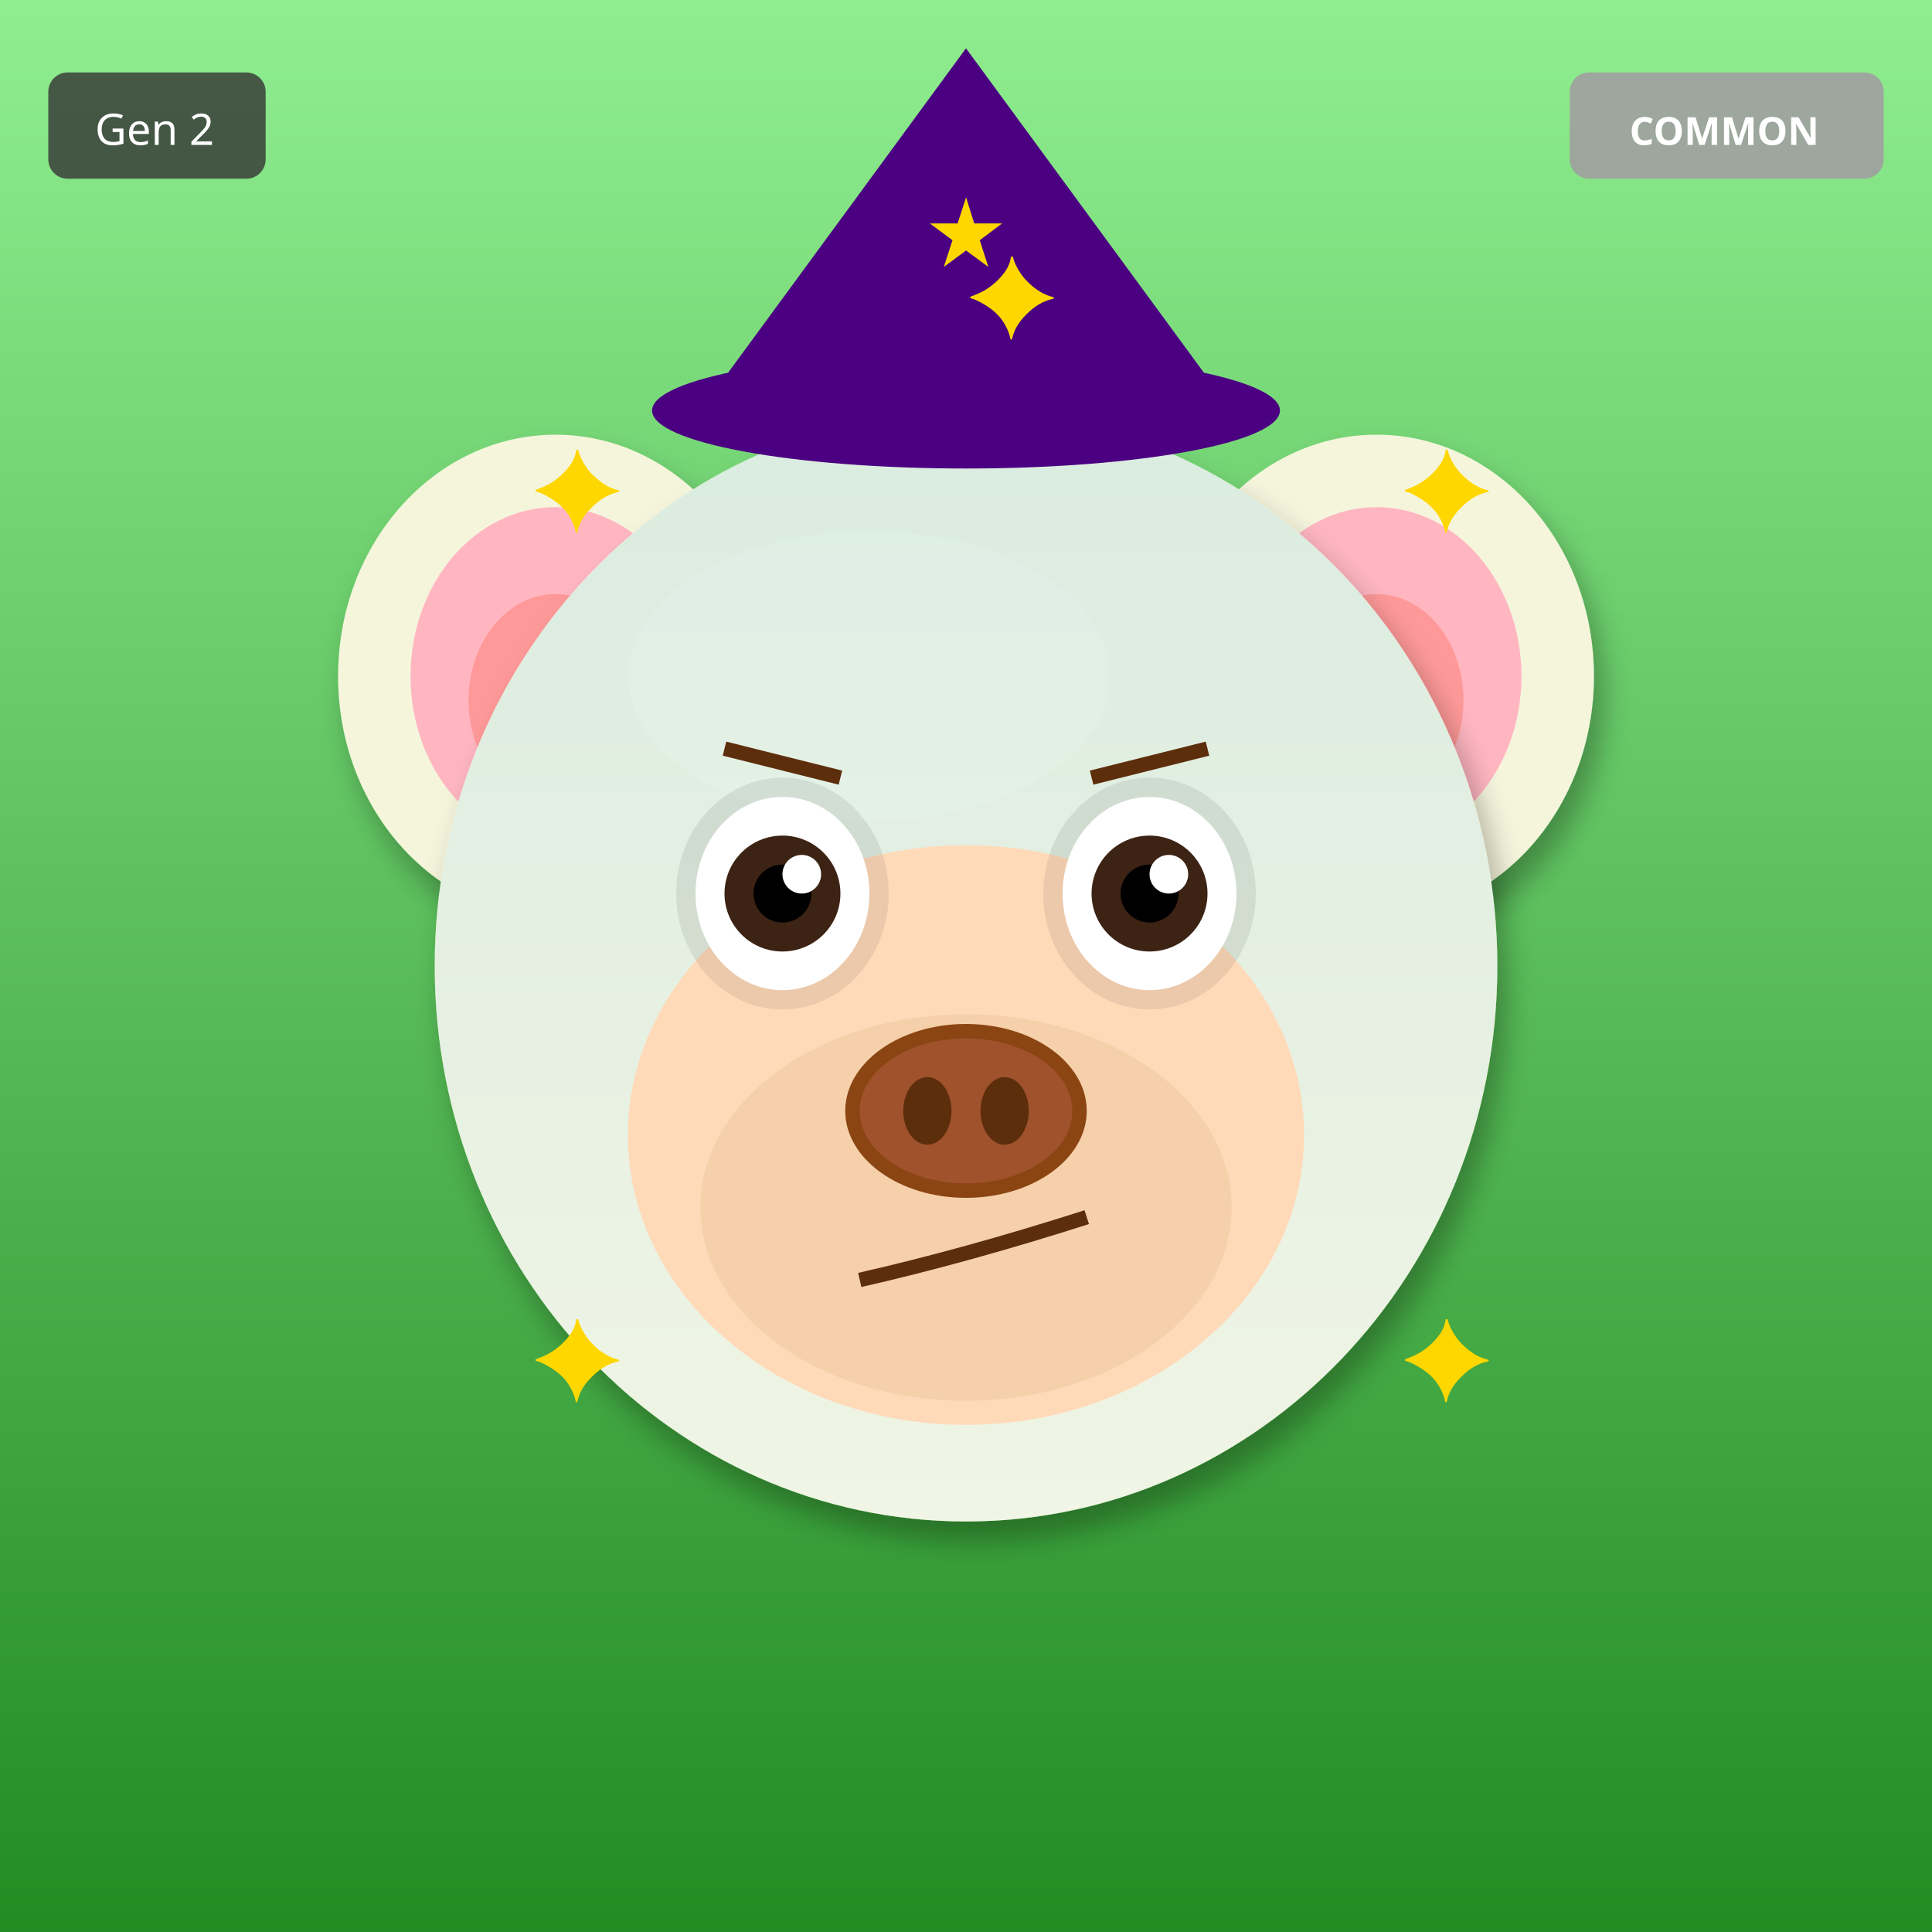
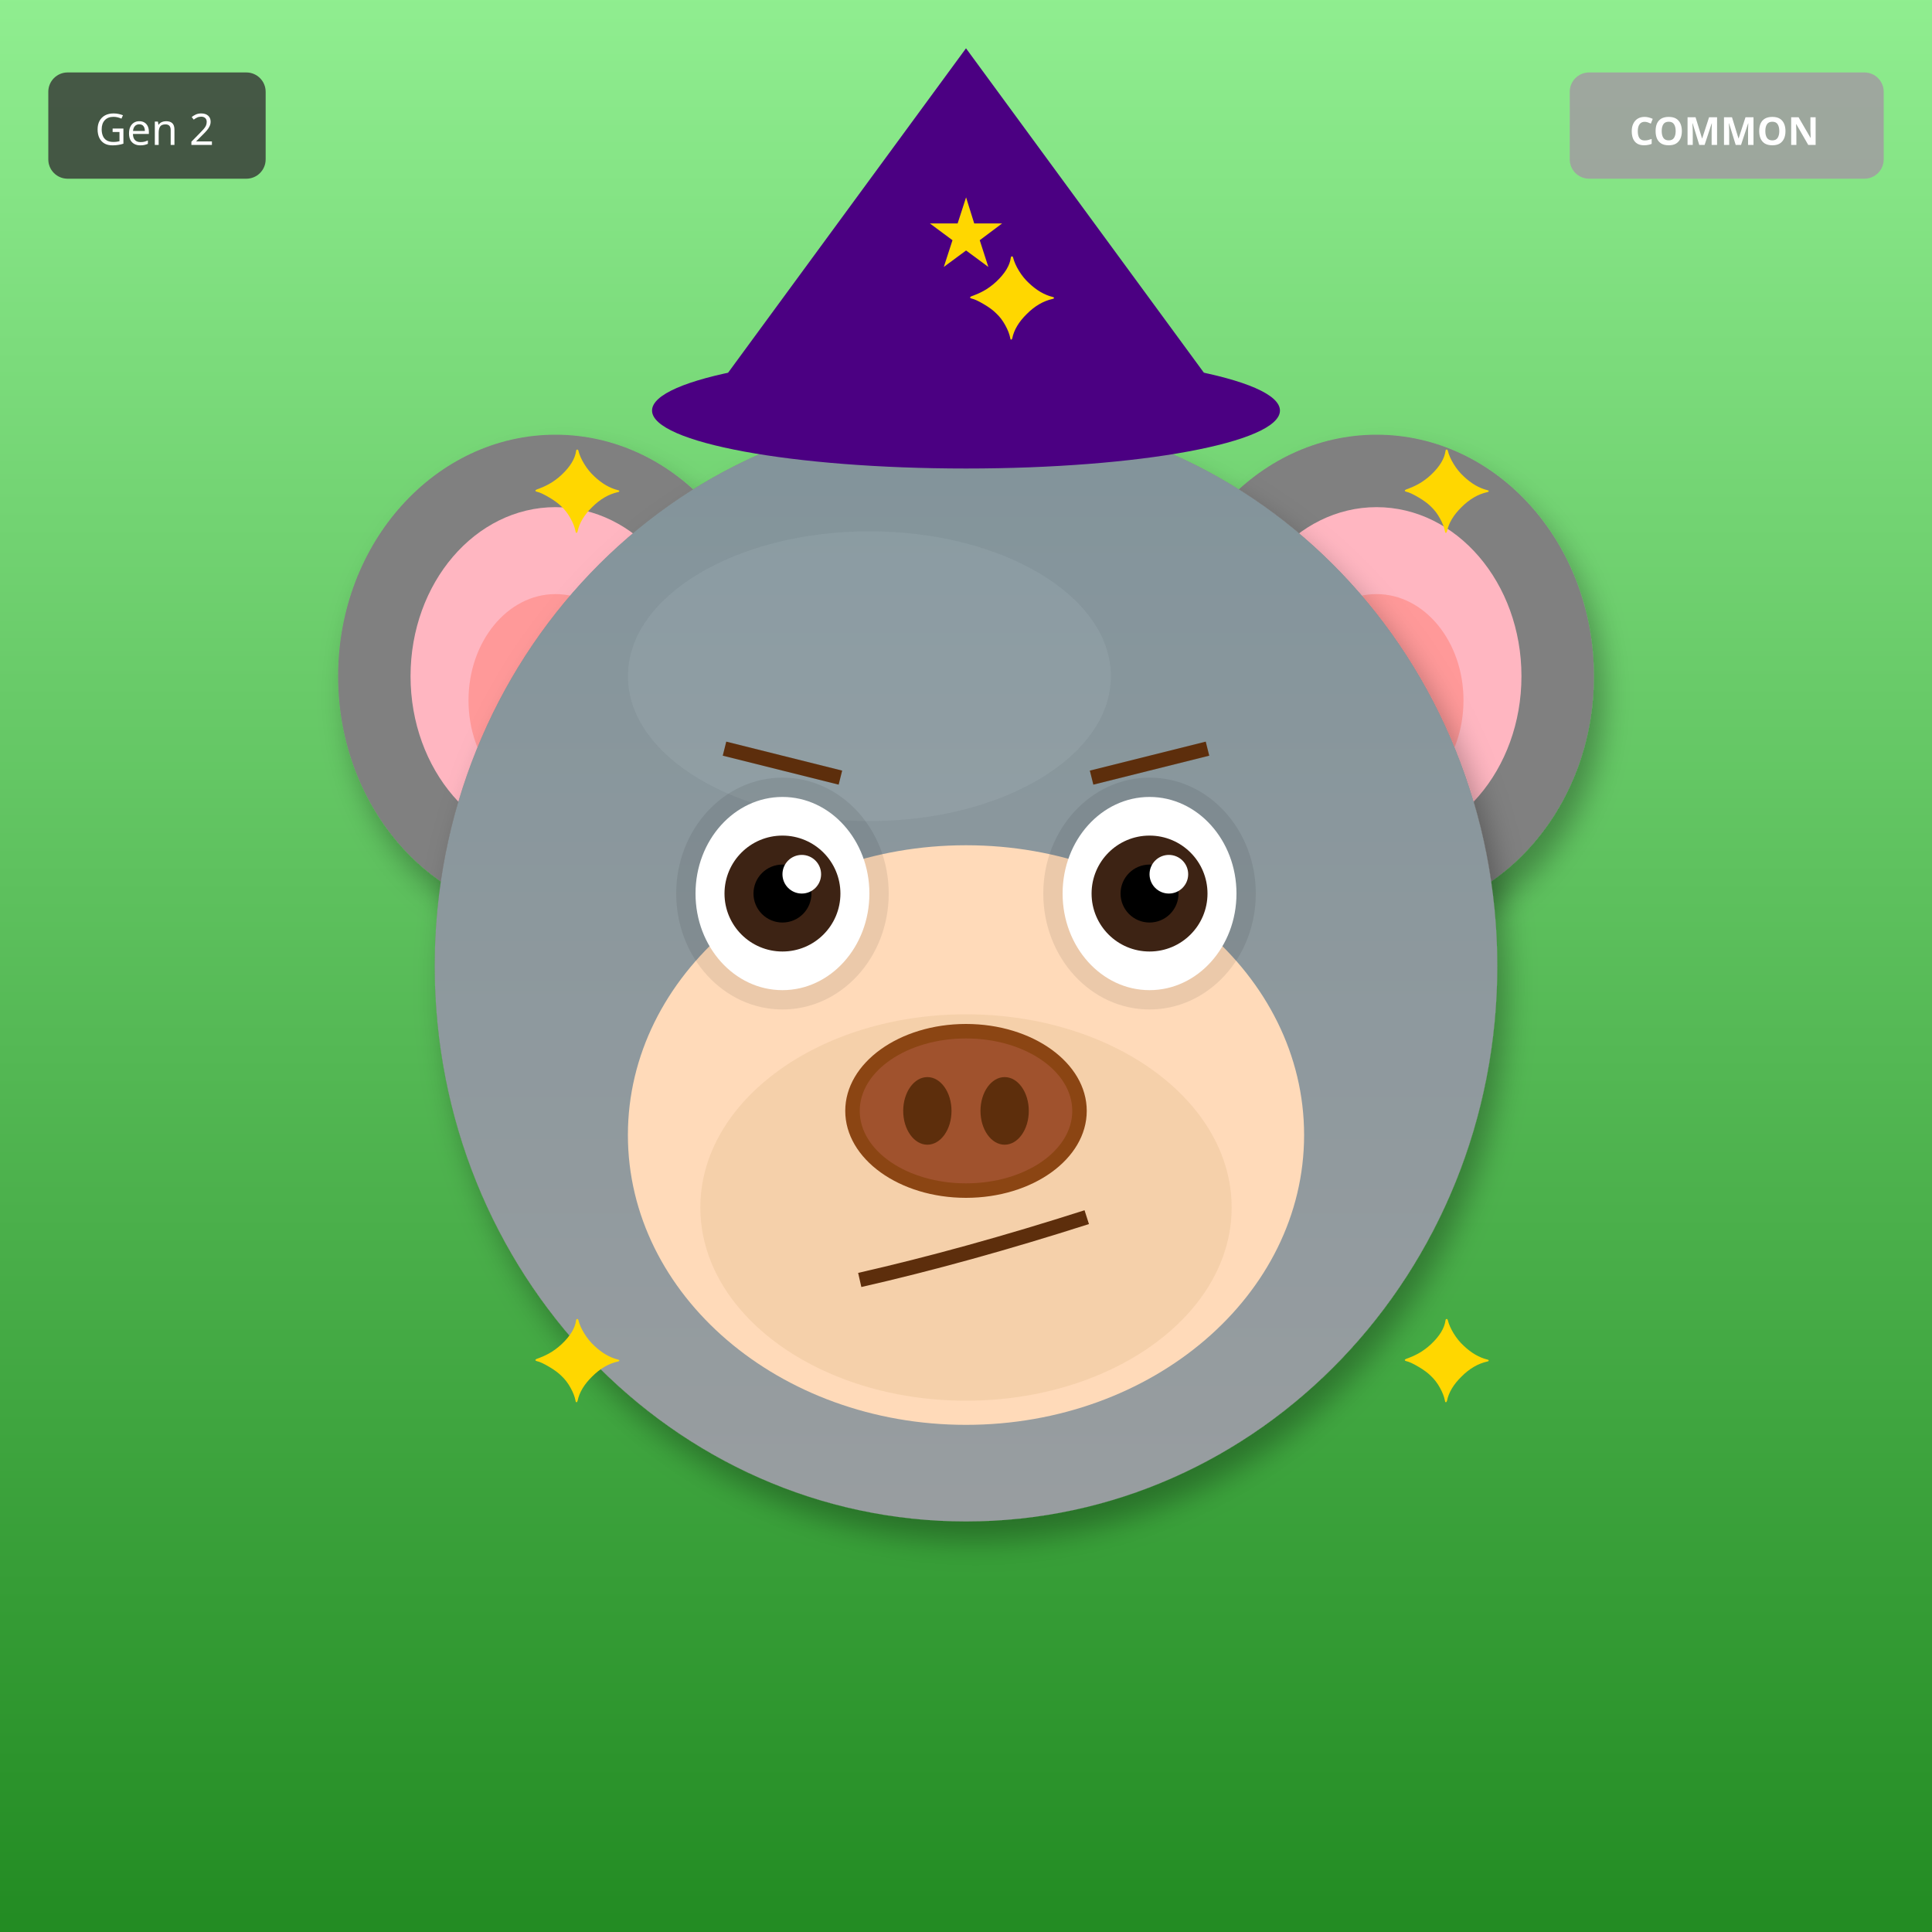
<svg xmlns="http://www.w3.org/2000/svg" width="400" height="400" viewBox="0 0 400 400">
  <defs>
    <filter id="shadow" x="-20%" y="-20%" width="140%" height="140%">
      <feDropShadow dx="2" dy="4" stdDeviation="3" flood-opacity="0.3" />
    </filter>
    <filter id="glow" x="-50%" y="-50%" width="200%" height="200%">
      <feGaussianBlur stdDeviation="8" result="blur" />
      <feMerge>
        <feMergeNode in="blur" />
        <feMergeNode in="SourceGraphic" />
      </feMerge>
    </filter>
    <linearGradient id="rainbow-body" x1="0%" y1="0%" x2="100%" y2="100%">
      <stop offset="0%" stop-color="#FF6B6B" />
      <stop offset="25%" stop-color="#FFE66D" />
      <stop offset="50%" stop-color="#4ECDC4" />
      <stop offset="75%" stop-color="#45B7D1" />
      <stop offset="100%" stop-color="#DDA0DD" />
    </linearGradient>
    <radialGradient id="galaxy-body" cx="30%" cy="30%">
      <stop offset="0%" stop-color="#E6E6FA" />
      <stop offset="50%" stop-color="#9370DB" />
      <stop offset="100%" stop-color="#1A0033" />
    </radialGradient>
    <linearGradient id="holo-body" x1="0%" y1="0%" x2="100%" y2="100%">
      <stop offset="0%" stop-color="#FF00FF" />
      <stop offset="50%" stop-color="#00FFFF" />
      <stop offset="100%" stop-color="#FFFF00" />
    </linearGradient>
    <linearGradient id="sky-gradient" x1="0%" y1="0%" x2="0%" y2="100%">
      <stop offset="0%" stop-color="#87CEEB" />
      <stop offset="100%" stop-color="#E0F4FF" />
    </linearGradient>
    <linearGradient id="grass-gradient" x1="0%" y1="0%" x2="0%" y2="100%">
      <stop offset="0%" stop-color="#90EE90" />
      <stop offset="100%" stop-color="#228B22" />
    </linearGradient>
    <linearGradient id="sunset-gradient" x1="0%" y1="0%" x2="0%" y2="100%">
      <stop offset="0%" stop-color="#FF6B6B" />
      <stop offset="50%" stop-color="#FFE66D" />
      <stop offset="100%" stop-color="#4ECDC4" />
    </linearGradient>
    <linearGradient id="aurora-gradient" x1="0%" y1="0%" x2="100%" y2="100%">
      <stop offset="0%" stop-color="#0D1B2A" />
      <stop offset="30%" stop-color="#00FF7F" />
      <stop offset="70%" stop-color="#FF00FF" />
      <stop offset="100%" stop-color="#0D1B2A" />
    </linearGradient>
    <radialGradient id="multiverse-gradient" cx="50%" cy="50%">
      <stop offset="0%" stop-color="#FFD700" />
      <stop offset="40%" stop-color="#FF00FF" />
      <stop offset="70%" stop-color="#00FFFF" />
      <stop offset="100%" stop-color="#000" />
    </radialGradient>
    <linearGradient id="rift-gradient" x1="0%" y1="0%" x2="100%" y2="100%">
      <stop offset="0%" stop-color="#000" />
      <stop offset="30%" stop-color="#9400D3" />
      <stop offset="50%" stop-color="#00FFFF" />
      <stop offset="70%" stop-color="#9400D3" />
      <stop offset="100%" stop-color="#000" />
    </linearGradient>
    <linearGradient id="heaven-gradient" x1="0%" y1="0%" x2="0%" y2="100%">
      <stop offset="0%" stop-color="#FFF" />
      <stop offset="50%" stop-color="#FFD700" stop-opacity="0.3" />
      <stop offset="100%" stop-color="#F0F8FF" />
    </linearGradient>
    <clipPath id="head-clip">
      <ellipse cx="200" cy="200" rx="110" ry="115" />
    </clipPath>
  </defs>
  <rect width="400" height="400" fill="url(#grass-gradient)" />
-   <ellipse cx="115" cy="140" rx="45" ry="50" fill="#F5F5DC" filter="url(#shadow)" />
+   <ellipse cx="115" cy="140" rx="45" ry="50" fill="#808080" filter="url(#shadow)" />
  <ellipse cx="115" cy="140" rx="30" ry="35" fill="#FFB6C1" />
  <ellipse cx="115" cy="145" rx="18" ry="22" fill="#FF9999" />
-   <ellipse cx="285" cy="140" rx="45" ry="50" fill="#F5F5DC" filter="url(#shadow)" />
+   <ellipse cx="285" cy="140" rx="45" ry="50" fill="#808080" filter="url(#shadow)" />
  <ellipse cx="285" cy="140" rx="30" ry="35" fill="#FFB6C1" />
  <ellipse cx="285" cy="145" rx="18" ry="22" fill="#FF9999" />
-   <ellipse cx="200" cy="200" rx="110" ry="115" fill="#F5F5DC" filter="url(#shadow)" />
-   <ellipse cx="180" cy="140" rx="50" ry="30" fill="#FFFFF0" opacity="0.3" />
+   <ellipse cx="200" cy="200" rx="110" ry="115" fill="#808080" filter="url(#shadow)" />
+   <ellipse cx="180" cy="140" rx="50" ry="30" fill="#A0A0A0" opacity="0.3" />
  <g clip-path="url(#head-clip)">
    <ellipse cx="200" cy="200" rx="110" ry="115" fill="url(#sky-gradient)" opacity="0.25" />
  </g>
  <ellipse cx="200" cy="235" rx="70" ry="60" fill="#FFDAB9" />
  <ellipse cx="200" cy="250" rx="55" ry="40" fill="#DEB887" opacity="0.3" />
  <ellipse cx="162" cy="185" rx="22" ry="24" fill="#000" opacity="0.08" />
  <ellipse cx="238" cy="185" rx="22" ry="24" fill="#000" opacity="0.08" />
  <ellipse cx="162" cy="185" rx="18" ry="20" fill="white" />
  <circle cx="162" cy="185" r="12" fill="#3D2314" />
  <circle cx="162" cy="185" r="6" fill="#000" />
  <circle cx="166" cy="181" r="4" fill="white" />
  <ellipse cx="238" cy="185" rx="18" ry="20" fill="white" />
  <circle cx="238" cy="185" r="12" fill="#3D2314" />
  <circle cx="238" cy="185" r="6" fill="#000" />
  <circle cx="242" cy="181" r="4" fill="white" />
  <g>
    <ellipse cx="200" cy="230" rx="25" ry="18" fill="#8B4513" />
    <ellipse cx="200" cy="230" rx="22" ry="15" fill="#A0522D" />
    <ellipse cx="192" cy="230" rx="5" ry="7" fill="#5D2E0C" />
    <ellipse cx="208" cy="230" rx="5" ry="7" fill="#5D2E0C" />
  </g>
  <path d="M178 265 Q200 260 225 252" stroke="#5D2E0C" stroke-width="3" fill="none" />
  <line x1="150" y1="155" x2="174" y2="161" stroke="#5D2E0C" stroke-width="3" />
  <line x1="226" y1="161" x2="250" y2="155" stroke="#5D2E0C" stroke-width="3" />
  <polygon points="200,10 145,85 255,85" fill="#4B0082" />
  <ellipse cx="200" cy="85" rx="65" ry="12" fill="#4B0082" />
  <text x="200" y="55" font-size="20" fill="#FFD700" text-anchor="middle">★</text>
  <text x="110" y="110" font-size="24" fill="#FFD700">✦</text>
  <text x="290" y="110" font-size="24" fill="#FFD700">✦</text>
  <text x="110" y="290" font-size="24" fill="#FFD700">✦</text>
  <text x="290" y="290" font-size="24" fill="#FFD700">✦</text>
  <text x="200" y="70" font-size="24" fill="#FFD700">✦</text>
  <g transform="translate(325, 15)">
    <rect width="65" height="22" rx="4" fill="#A0A0A0" opacity="0.9" />
    <text x="32" y="15" font-size="8" fill="#FFF" text-anchor="middle" font-family="sans-serif" font-weight="bold">COMMON</text>
  </g>
  <g transform="translate(10, 15)">
    <rect width="45" height="22" rx="4" fill="#333" opacity="0.8" />
    <text x="22" y="15" font-size="9" fill="#FFF" text-anchor="middle" font-family="sans-serif">Gen 2</text>
  </g>
</svg>
